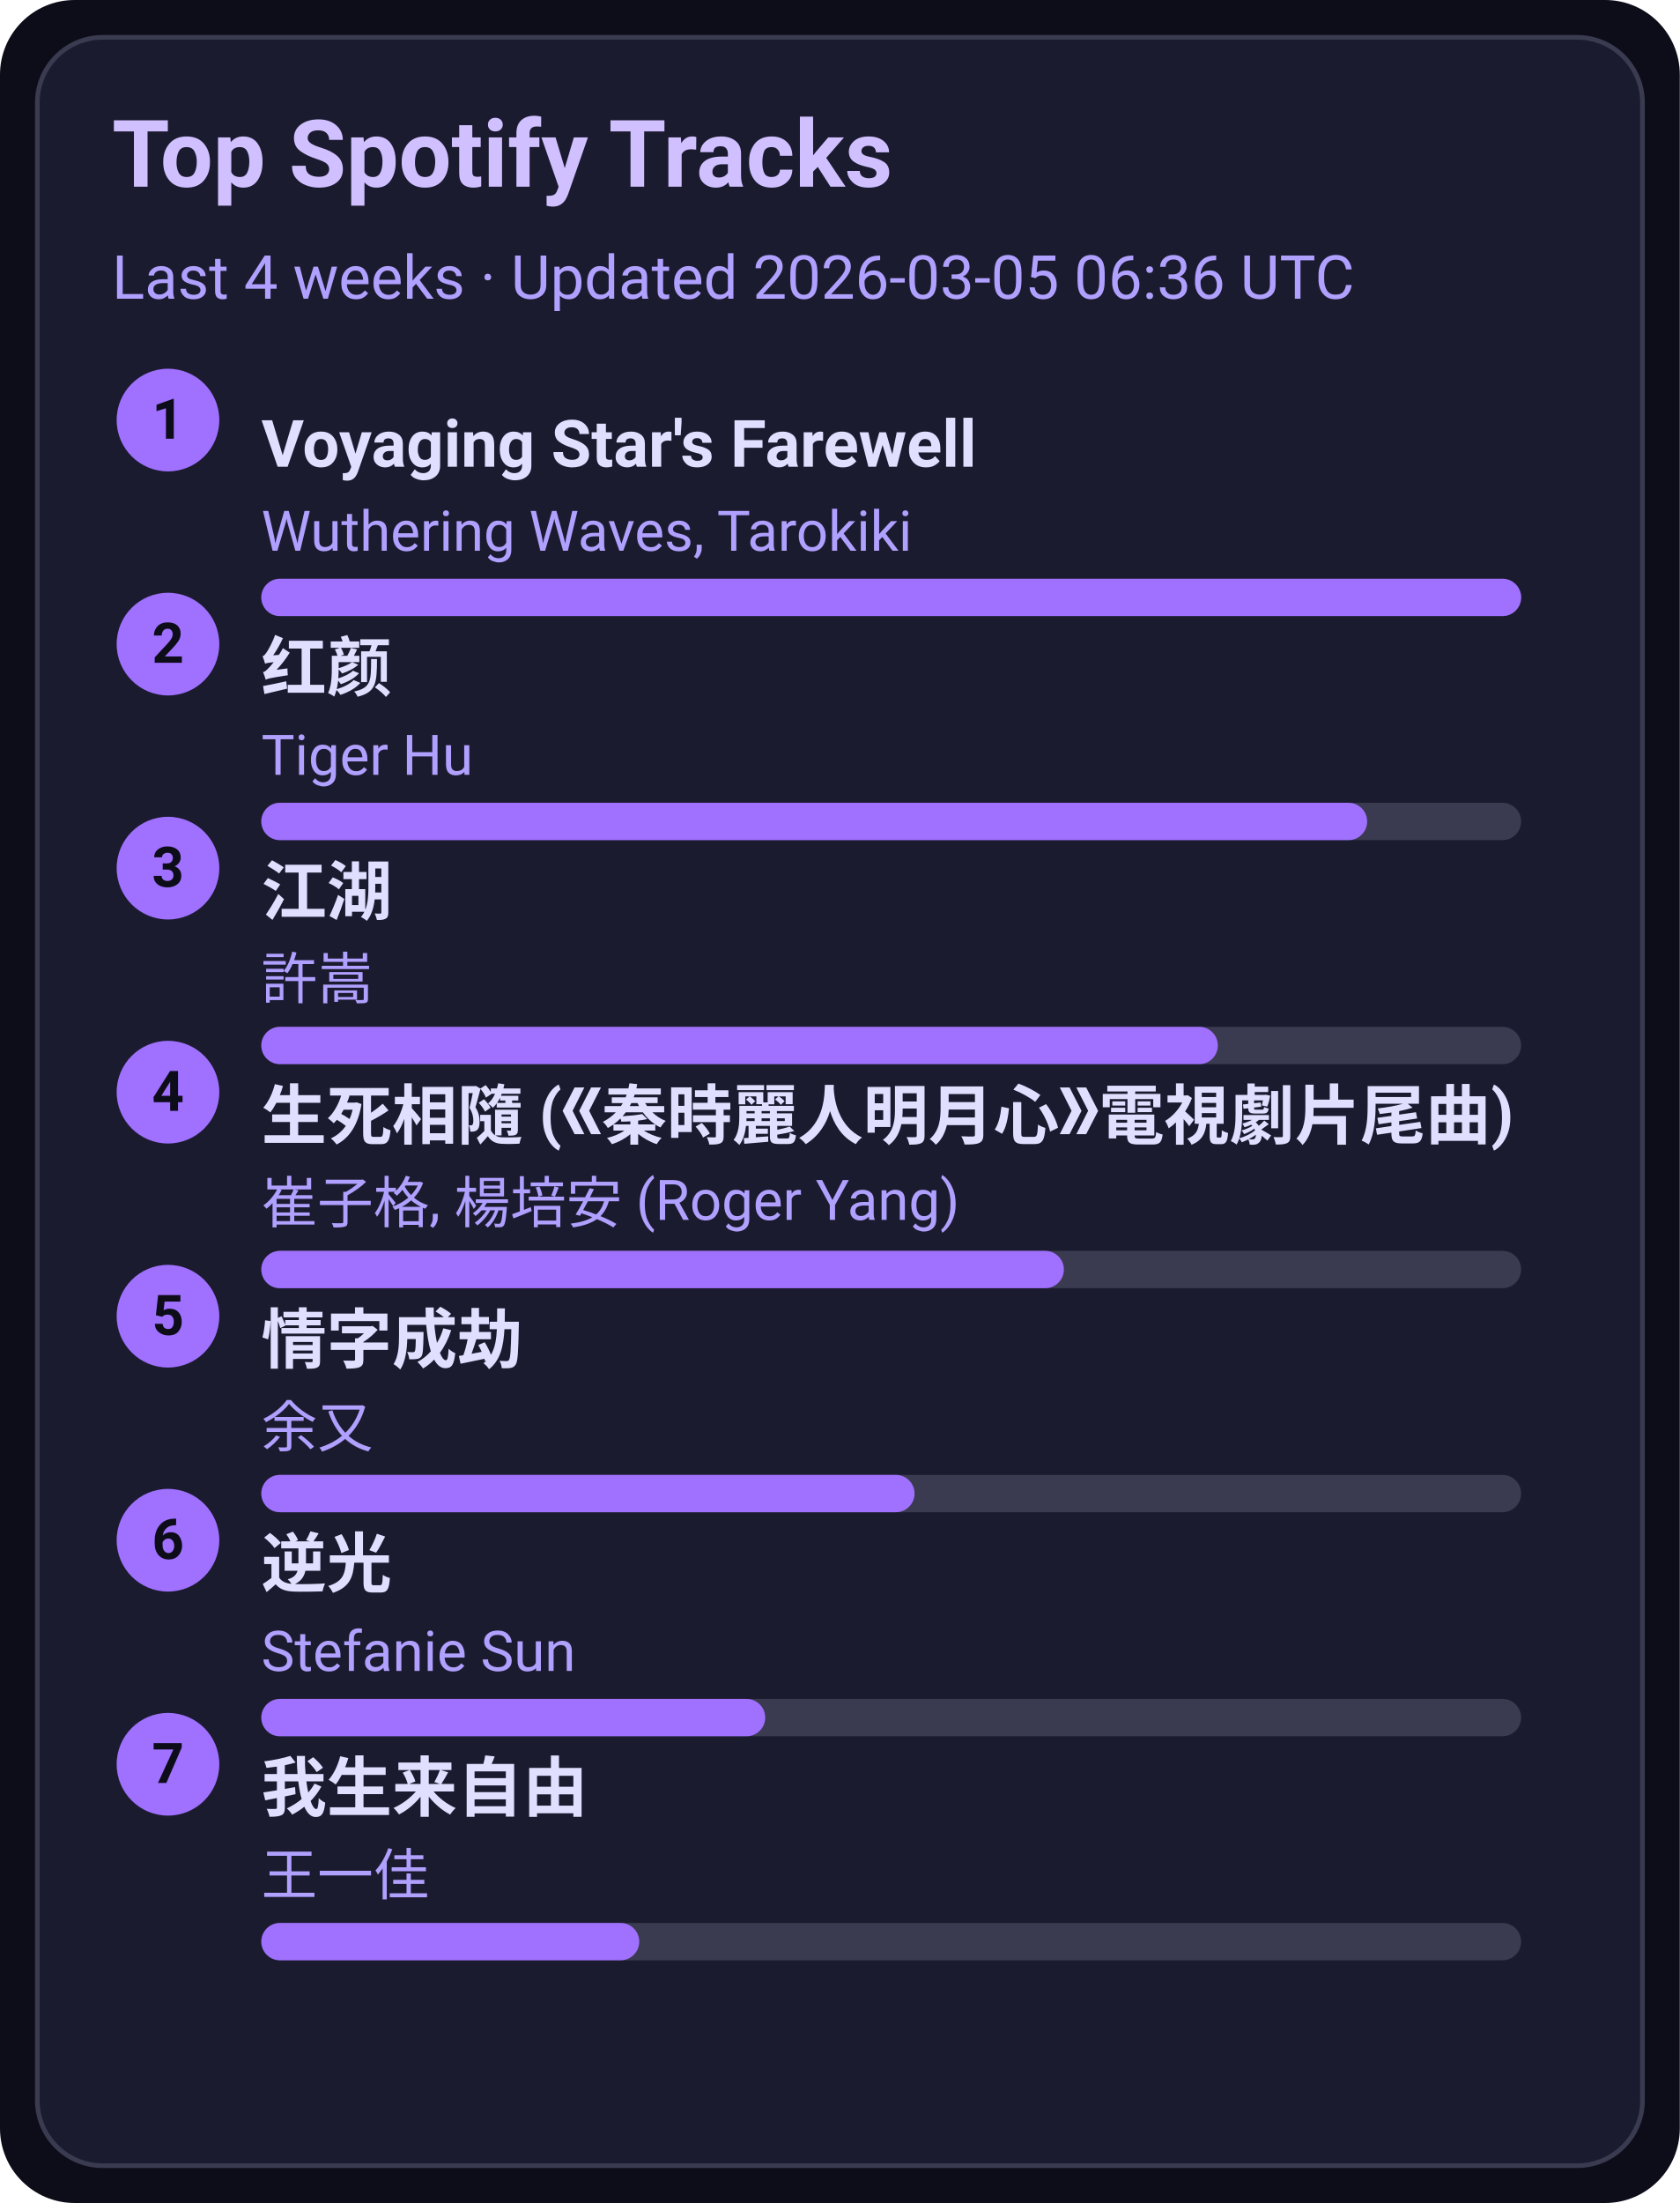
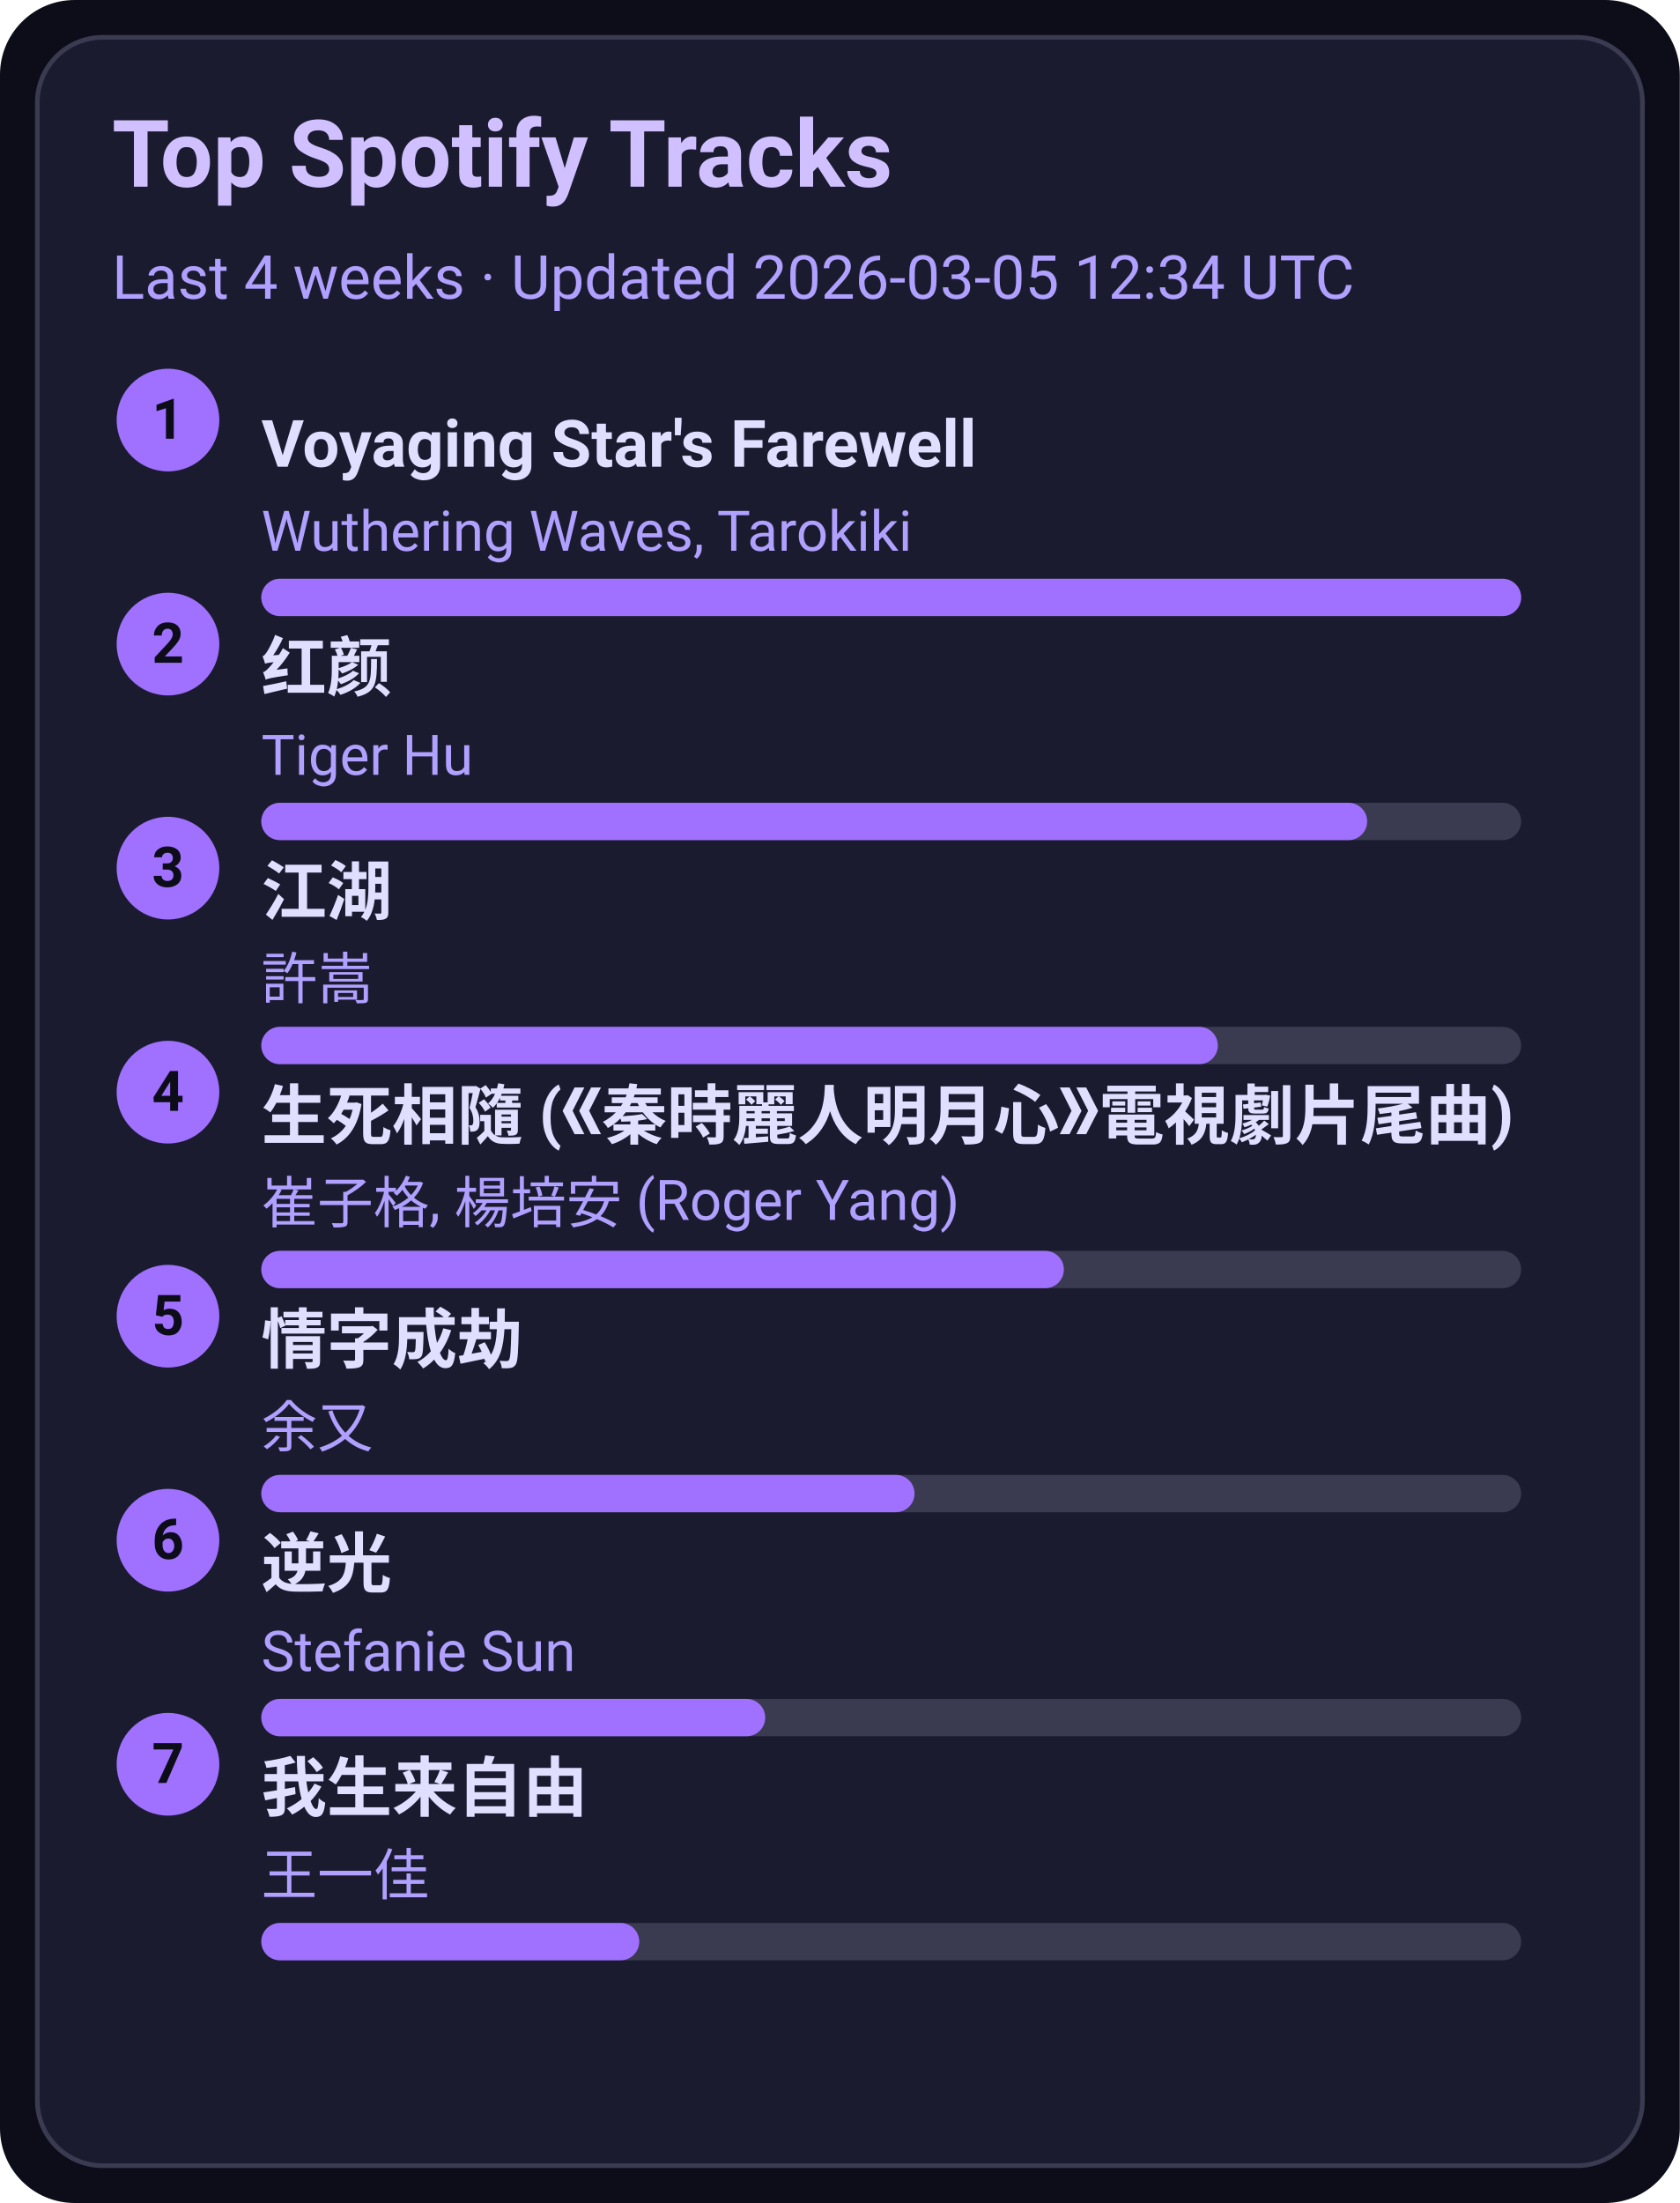
<svg xmlns="http://www.w3.org/2000/svg" width="360" height="472" viewBox="0 0 360 472">
  <style>text{font-family:-apple-system,BlinkMacSystemFont,Segoe UI,Roboto,Ubuntu,Helvetica Neue,Arial,Noto Sans,sans-serif}</style>
  <rect width="360" height="472" rx="16" fill="#0d0d1a" />
  <rect x="8" y="8" width="344" height="456" rx="14" fill="#1b1b2f" stroke="#3a3a50" />
  <text x="24" y="40" font-size="20" fill="#d0c0ff" font-weight="600">Top Spotify Tracks</text>
-   <text x="24" y="64" font-size="13" fill="#b0a0ff">Last 4 weeks · Updated 2026-03-05 06:36 UTC</text>
+   <text x="24" y="64" font-size="13" fill="#b0a0ff">Last 4 weeks · Updated 2026-03-05 12:34 UTC</text>
  <circle cx="36" cy="90" r="11" fill="#a070ff" />
  <text x="36" y="94" text-anchor="middle" font-size="12" fill="#0d0d1a" font-weight="700">1</text>
  <a href="https://open.spotify.com/track/3uI2KolgU1Pt41ywffsggr" target="_blank" rel="noopener noreferrer">
    <text x="56" y="100" font-size="14" fill="#e0dfff" font-weight="600">Voyaging Star's Farewell</text>
  </a>
  <text x="56" y="118" font-size="12" fill="#b0a0ff">Wuthering Waves, Tarokiki</text>
  <rect x="56" y="124" width="270" height="8" rx="4" fill="#3a3a50" />
  <rect x="56" y="124" width="270" height="8" rx="4" fill="#a070ff" />
  <circle cx="36" cy="138" r="11" fill="#a070ff" />
  <text x="36" y="142" text-anchor="middle" font-size="12" fill="#0d0d1a" font-weight="700">2</text>
  <a href="https://open.spotify.com/track/6Q7OE4tvrUOIvIDY2EC5Im" target="_blank" rel="noopener noreferrer">
    <text x="56" y="148" font-size="14" fill="#e0dfff" font-weight="600">红颜</text>
  </a>
  <text x="56" y="166" font-size="12" fill="#b0a0ff">Tiger Hu</text>
  <rect x="56" y="172" width="270" height="8" rx="4" fill="#3a3a50" />
  <rect x="56" y="172" width="237" height="8" rx="4" fill="#a070ff" />
  <circle cx="36" cy="186" r="11" fill="#a070ff" />
  <text x="36" y="190" text-anchor="middle" font-size="12" fill="#0d0d1a" font-weight="700">3</text>
  <a href="https://open.spotify.com/track/03PCdwqajii1xgp7WIozzC" target="_blank" rel="noopener noreferrer">
    <text x="56" y="196" font-size="14" fill="#e0dfff" font-weight="600">江湖</text>
  </a>
  <text x="56" y="214" font-size="12" fill="#b0a0ff">許嵩</text>
  <rect x="56" y="220" width="270" height="8" rx="4" fill="#3a3a50" />
  <rect x="56" y="220" width="205" height="8" rx="4" fill="#a070ff" />
  <circle cx="36" cy="234" r="11" fill="#a070ff" />
  <text x="36" y="238" text-anchor="middle" font-size="12" fill="#0d0d1a" font-weight="700">4</text>
  <a href="https://open.spotify.com/track/6qiDtcYiZOQ4HRuC8U55EM" target="_blank" rel="noopener noreferrer">
    <text x="56" y="244" font-size="14" fill="#e0dfff" font-weight="600">生死相隨 (《秦時麗人明月心》電視劇片尾曲)</text>
  </a>
  <text x="56" y="262" font-size="12" fill="#b0a0ff">崔子格, 楊培安 (Roger Yang)</text>
  <rect x="56" y="268" width="270" height="8" rx="4" fill="#3a3a50" />
  <rect x="56" y="268" width="172" height="8" rx="4" fill="#a070ff" />
  <circle cx="36" cy="282" r="11" fill="#a070ff" />
  <text x="36" y="286" text-anchor="middle" font-size="12" fill="#0d0d1a" font-weight="700">5</text>
  <a href="https://open.spotify.com/track/6PLof7Z5mvbp9im83J4m3m" target="_blank" rel="noopener noreferrer">
    <text x="56" y="292" font-size="14" fill="#e0dfff" font-weight="600">情字成劫</text>
  </a>
  <text x="56" y="310" font-size="12" fill="#b0a0ff">余又</text>
  <rect x="56" y="316" width="270" height="8" rx="4" fill="#3a3a50" />
  <rect x="56" y="316" width="140" height="8" rx="4" fill="#a070ff" />
  <circle cx="36" cy="330" r="11" fill="#a070ff" />
  <text x="36" y="334" text-anchor="middle" font-size="12" fill="#0d0d1a" font-weight="700">6</text>
  <a href="https://open.spotify.com/track/4x1hB3Yg01Aq6J6q0deS9M" target="_blank" rel="noopener noreferrer">
    <text x="56" y="340" font-size="14" fill="#e0dfff" font-weight="600">逆光</text>
  </a>
  <text x="56" y="358" font-size="12" fill="#b0a0ff">Stefanie Sun</text>
  <rect x="56" y="364" width="270" height="8" rx="4" fill="#3a3a50" />
  <rect x="56" y="364" width="108" height="8" rx="4" fill="#a070ff" />
  <circle cx="36" cy="378" r="11" fill="#a070ff" />
  <text x="36" y="382" text-anchor="middle" font-size="12" fill="#0d0d1a" font-weight="700">7</text>
  <a href="https://open.spotify.com/track/0NXE97iU5uBlBrTk0CecSW" target="_blank" rel="noopener noreferrer">
    <text x="56" y="388" font-size="14" fill="#e0dfff" font-weight="600">我生来自由</text>
  </a>
  <text x="56" y="406" font-size="12" fill="#b0a0ff">王一佳</text>
  <rect x="56" y="412" width="270" height="8" rx="4" fill="#3a3a50" />
  <rect x="56" y="412" width="81" height="8" rx="4" fill="#a070ff" />
</svg>
